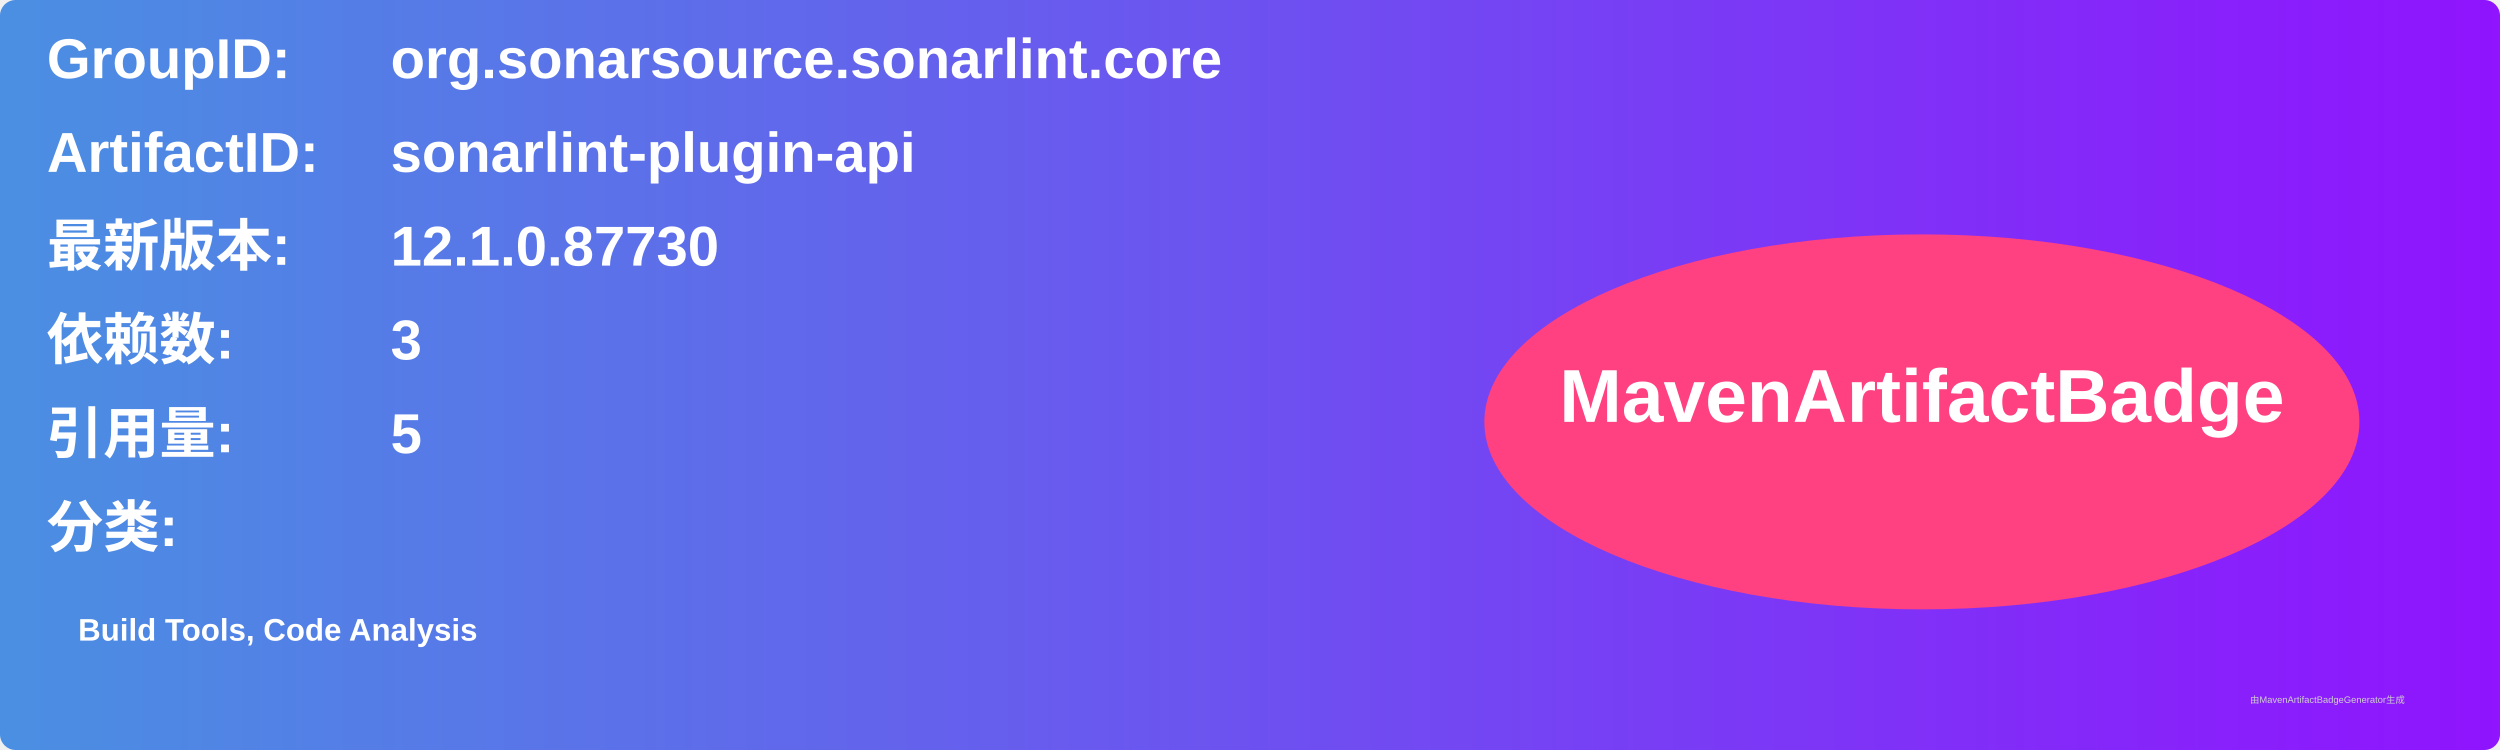
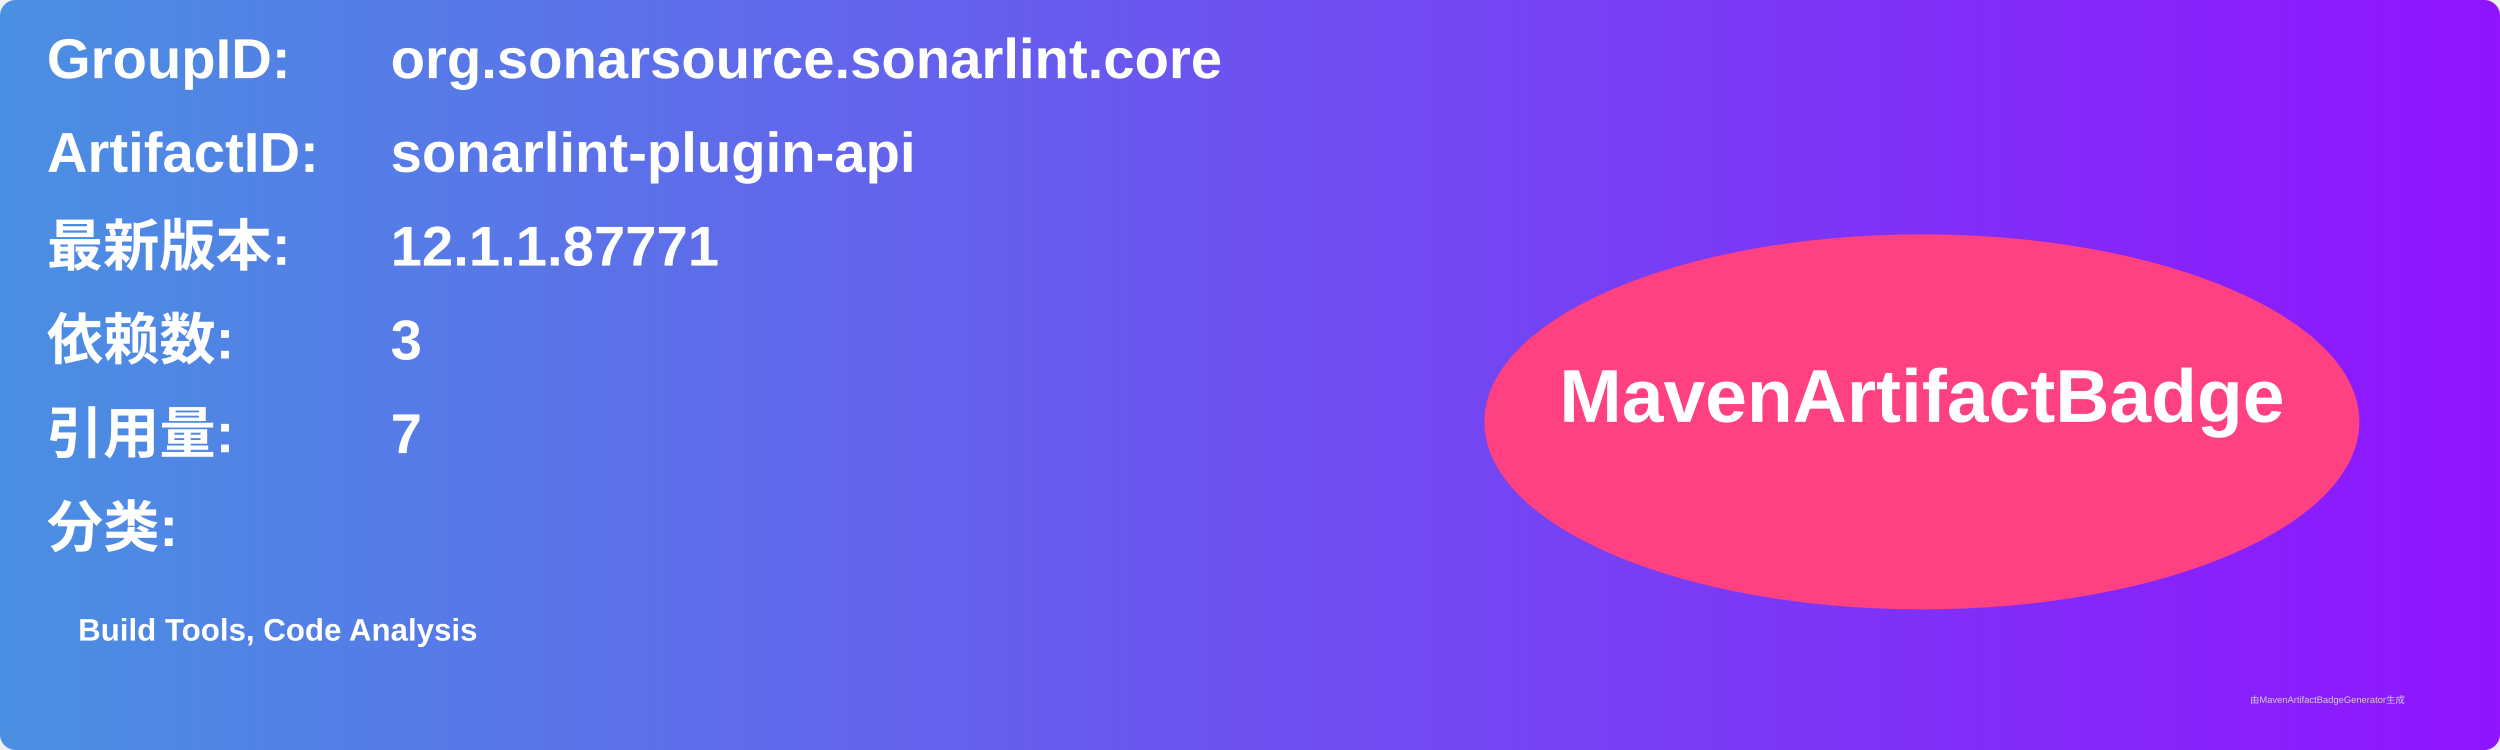
<svg xmlns="http://www.w3.org/2000/svg" width="800" height="240" viewBox="0 0 800 240">
  <linearGradient id="grad" x1="0%" y1="0%" x2="100%" y2="0%">
    <stop offset="0%" stop-color="#4a90e2" />
    <stop offset="100%" stop-color="#9013fe" />
  </linearGradient>
  <rect width="100%" height="100%" rx="5" ry="5" fill="url(#grad)" />
  <g transform="translate(15, 15)">
    <text x="0" y="10" font-family="Arial" font-size="18" fill="white" font-weight="bold" width="260">GroupID:</text>
    <text x="110" y="10" font-family="Arial" font-size="18" fill="white" font-weight="bold" width="460">org.sonarsource.sonarlint.core</text>
    <text x="0" y="40" font-family="Arial" font-size="18" fill="white" font-weight="bold" width="260">ArtifactID:</text>
    <text x="110" y="40" font-family="Arial" font-size="18" fill="white" font-weight="bold" width="460">sonarlint-plugin-api</text>
    <text x="0" y="70" font-family="Arial" font-size="18" fill="white" font-weight="bold">最新版本:</text>
    <text x="110" y="70" font-family="Arial" font-size="18" fill="white" font-weight="bold">
-       <tspan font-weight="bold">12.1.0.87730</tspan>
+       <tspan font-weight="bold">12.1.1.87771</tspan>
    </text>
    <text x="0" y="100" font-family="Arial" font-size="18" fill="white" font-weight="bold">依赖数: </text>
    <text x="110" y="100" font-family="Arial" font-size="18" fill="white">
      <tspan font-weight="bold">3</tspan>
    </text>
    <text x="0" y="130" font-family="Arial" font-size="18" fill="white" font-weight="bold">引用量: </text>
    <text x="110" y="130" font-family="Arial" font-size="18" fill="white">
-       <tspan font-weight="bold">5</tspan>
+       <tspan font-weight="bold">7</tspan>
    </text>
    <text x="0" y="160" font-family="Arial" font-size="18" fill="white" font-weight="bold">分类:</text>
    <text x="10" y="190" font-family="Arial" font-size="10" fill="white">
      <tspan font-weight="bold">Build Tools, Code Analysis</tspan>
    </text>
    <ellipse cx="600" cy="120" rx="140" ry="60" fill="#ff4081" />
    <text x="600" y="120" text-anchor="middle" font-family="Arial" font-size="24" fill="white" font-weight="bold">MavenArtifactBadge</text>
  </g>
  <text x="720" y="225" font-family="Arial" font-size="3" fill="#d0d0d0">由MavenArtifactBadgeGenerator生成</text>
</svg>
